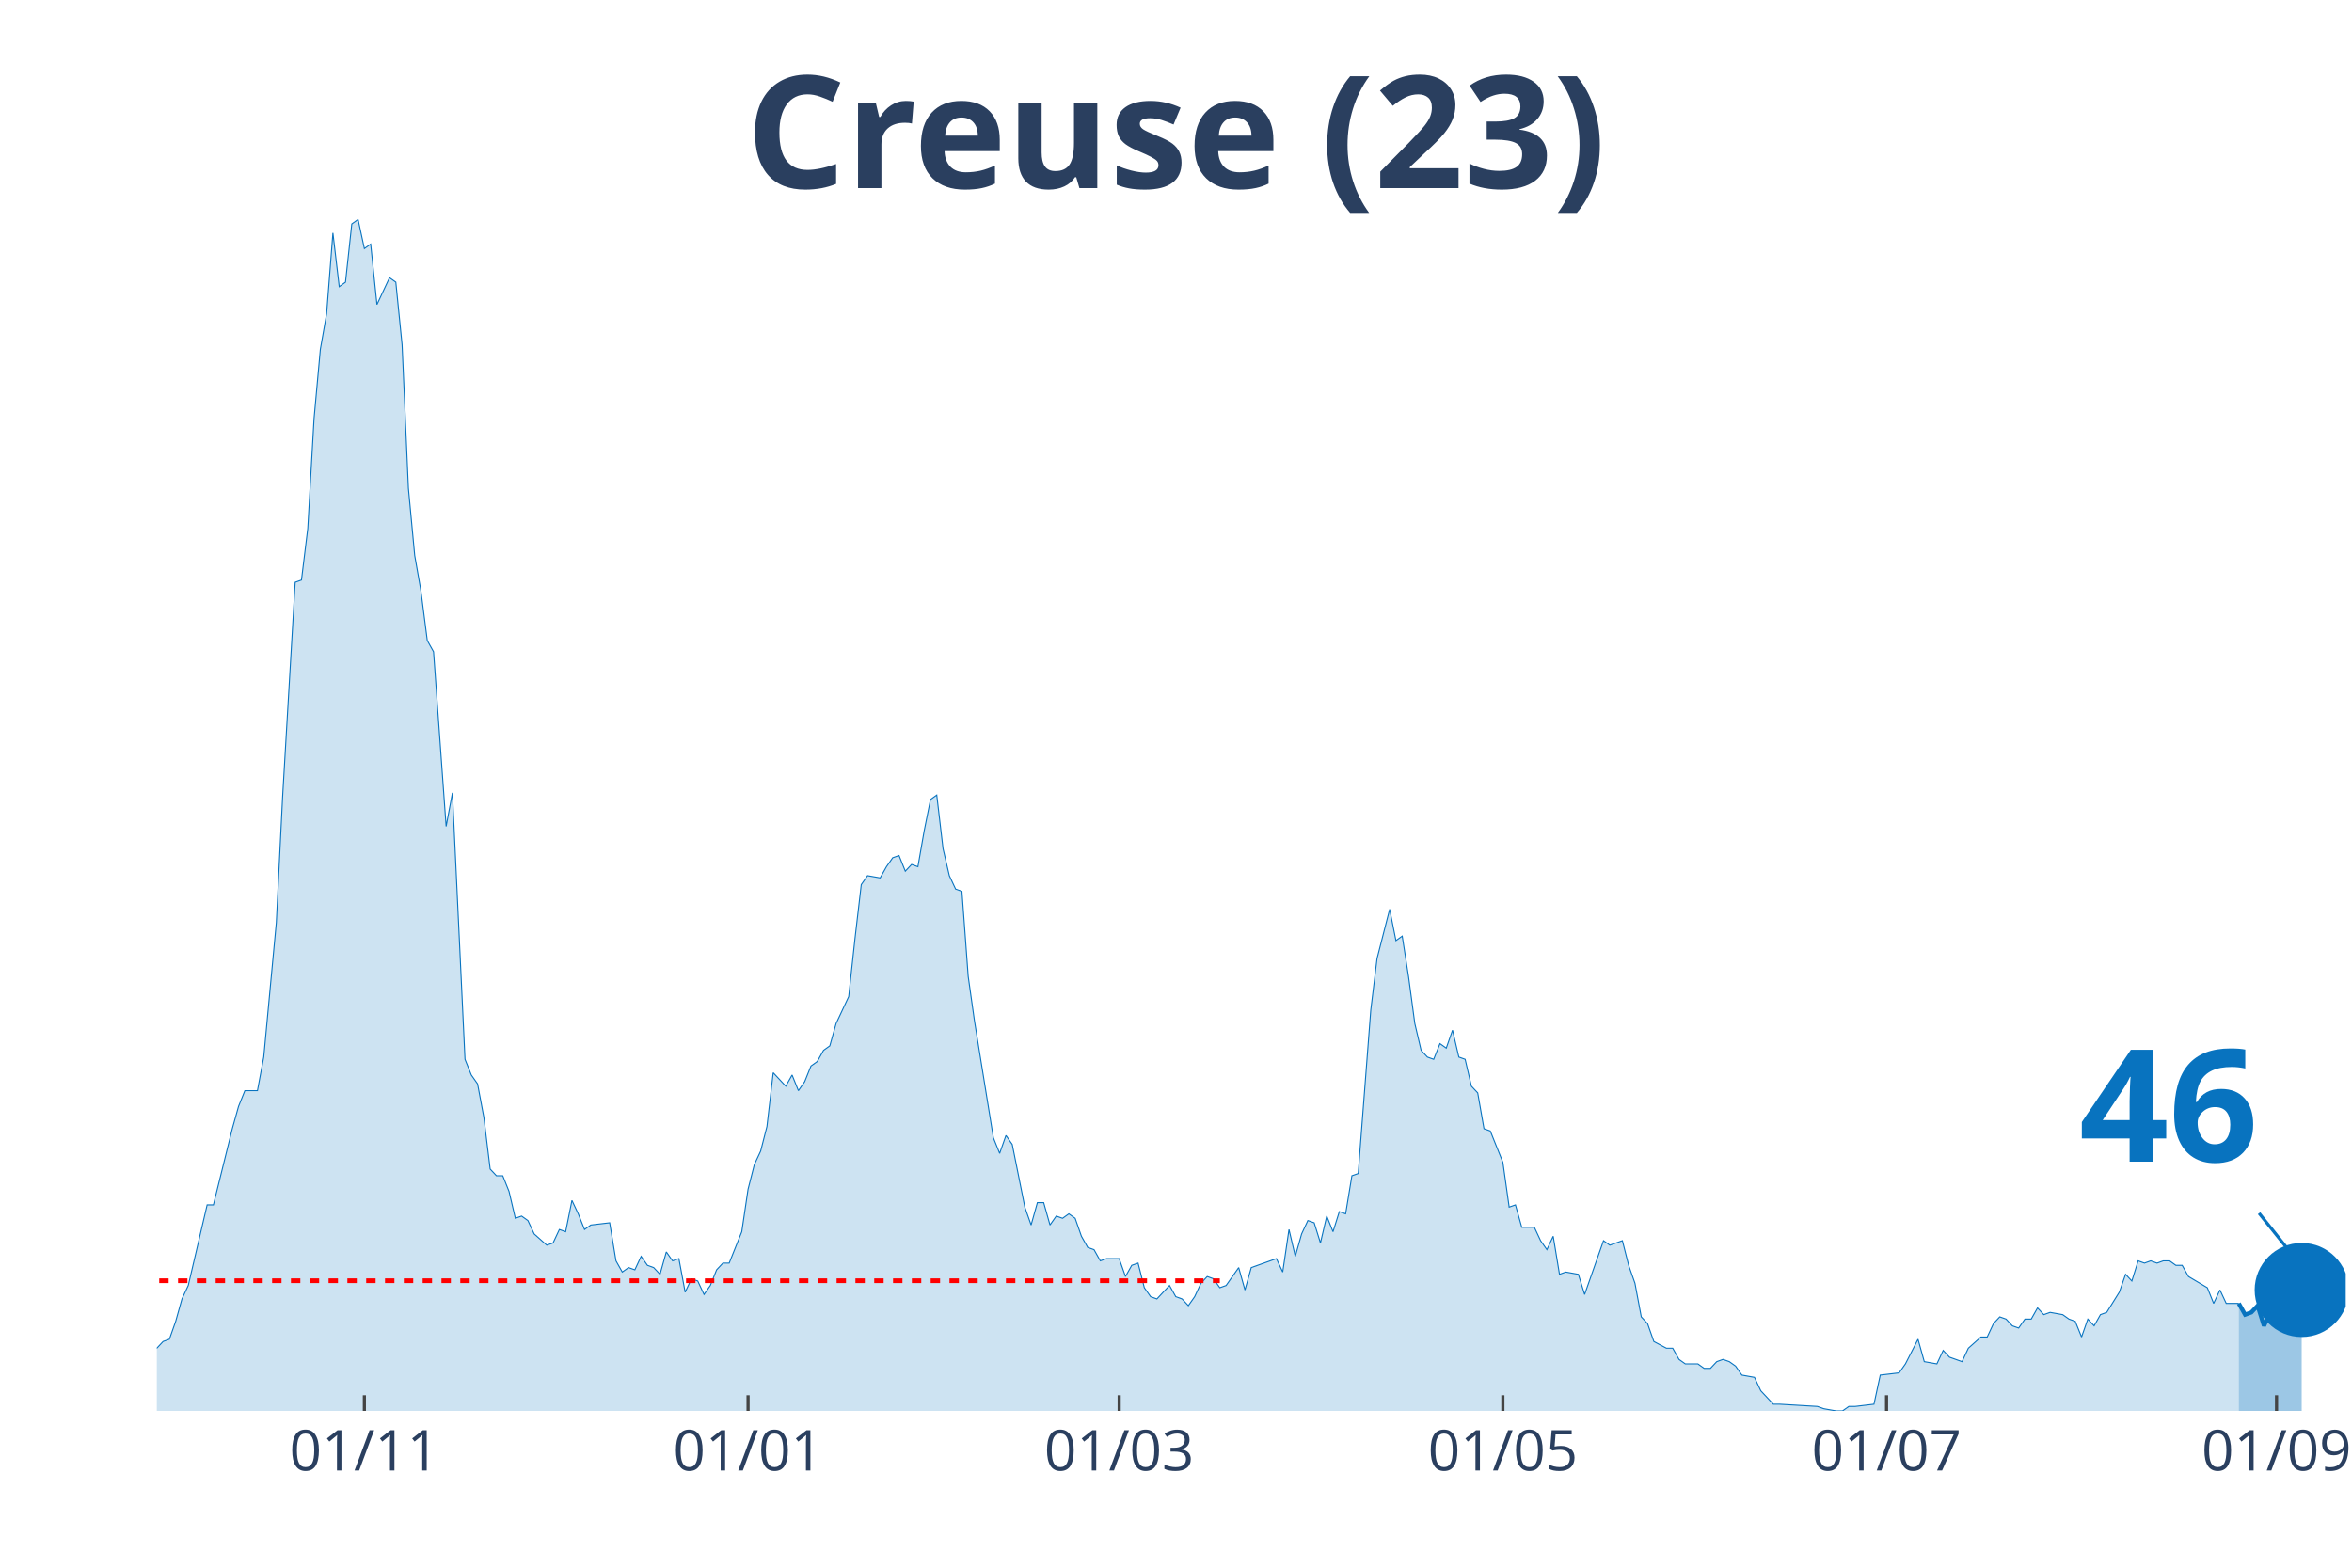
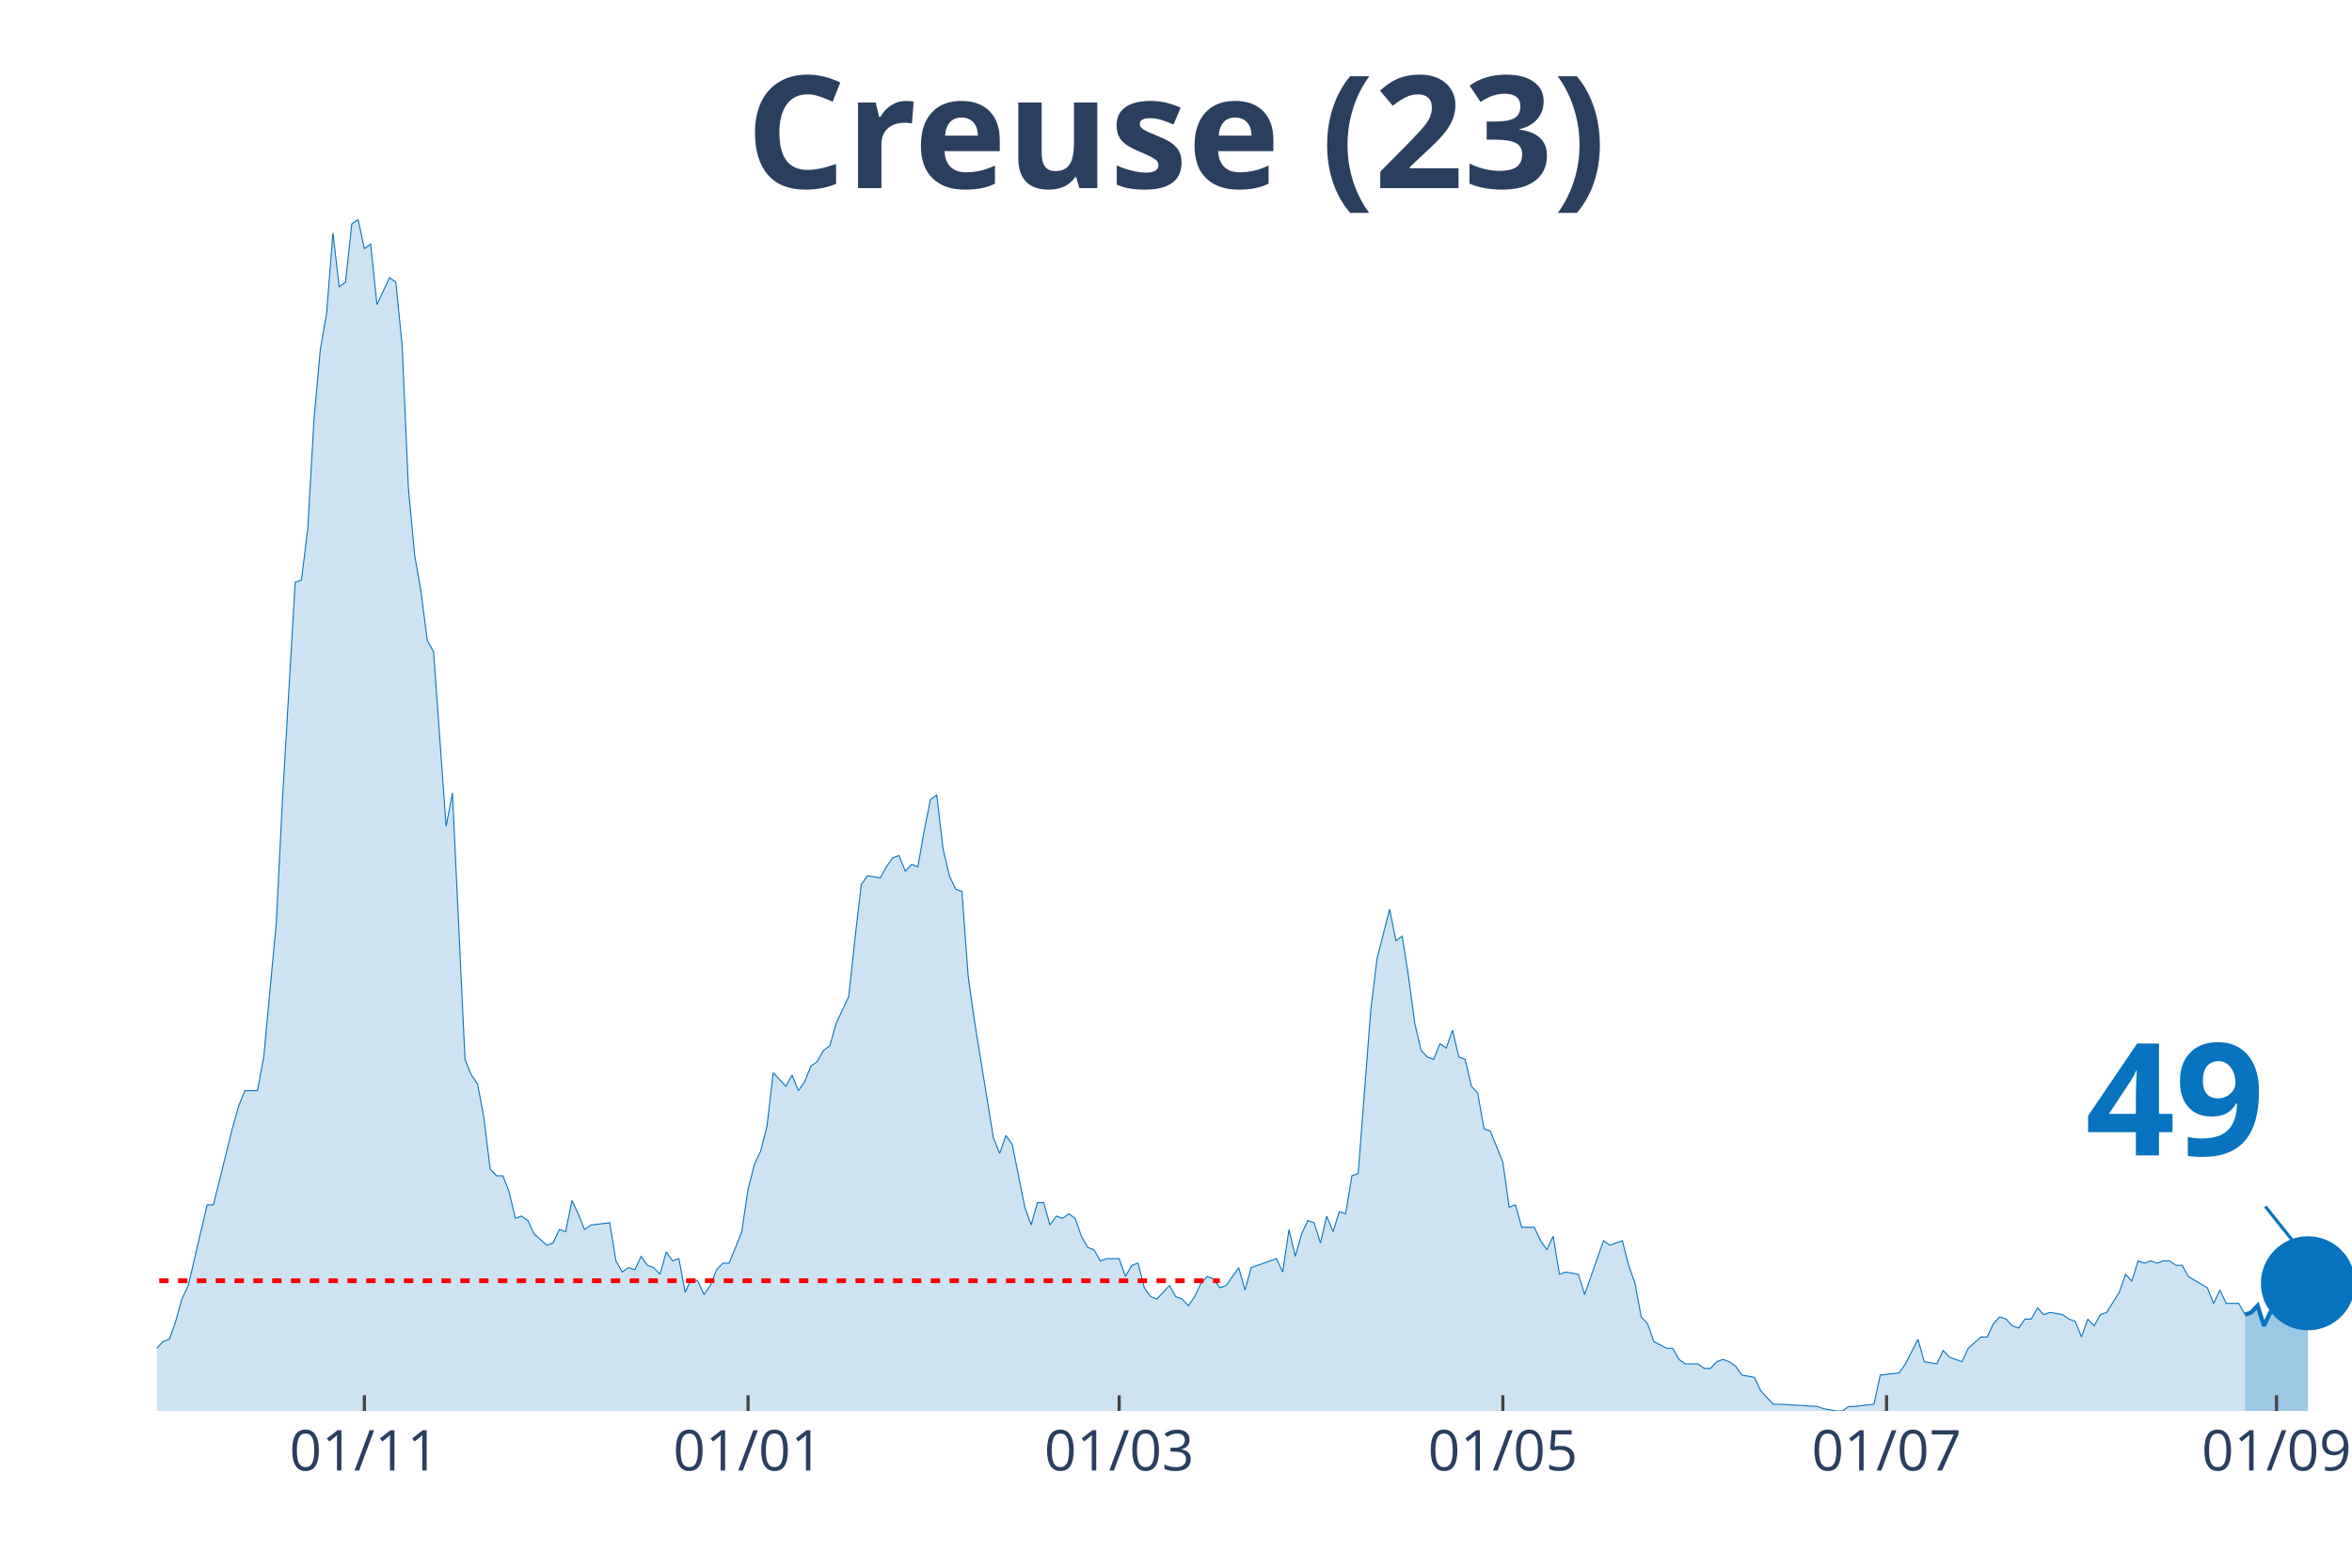
<svg xmlns="http://www.w3.org/2000/svg" class="main-svg" width="1125" height="750" style="" viewBox="0 0 750 500">
  <rect x="0" y="0" width="750" height="500" style="fill: rgb(0, 0, 0); fill-opacity: 0;" />
-   <defs id="defs-e0705c">
+   <defs id="defs-b2191d">
    <g class="clips">
-       <clipPath id="clipe0705cxyplot" class="plotclip">
-         <rect width="698" height="380" />
+       <clipPath id="clipb2191dxyplot" class="plotclip">
+         <rect width="700" height="380" />
      </clipPath>
-       <clipPath class="axesclip" id="clipe0705cx">
-         <rect x="50" y="0" width="698" height="500" />
+       <clipPath class="axesclip" id="clipb2191dx">
+         <rect x="50" y="0" width="700" height="500" />
      </clipPath>
-       <clipPath class="axesclip" id="clipe0705cy">
+       <clipPath class="axesclip" id="clipb2191dy">
        <rect x="0" y="70" width="750" height="380" />
      </clipPath>
-       <clipPath class="axesclip" id="clipe0705cxy">
-         <rect x="50" y="70" width="698" height="380" />
+       <clipPath class="axesclip" id="clipb2191dxy">
+         <rect x="50" y="70" width="700" height="380" />
      </clipPath>
    </g>
    <g class="gradients" />
  </defs>
  <g class="bglayer">
-     <rect class="bg" x="50" y="70" width="698" height="380" style="fill: rgb(0, 0, 0); fill-opacity: 0; stroke-width: 0;" />
+     <rect class="bg" x="50" y="70" width="700" height="380" style="fill: rgb(0, 0, 0); fill-opacity: 0; stroke-width: 0;" />
  </g>
  <g class="layer-below">
    <g class="imagelayer" />
    <g class="shapelayer" />
  </g>
  <g class="cartesianlayer">
    <g class="subplot xy">
      <g class="layer-subplot">
        <g class="shapelayer" />
        <g class="imagelayer" />
      </g>
      <g class="gridlayer">
        <g class="x">
          <path class="xgrid crisp" transform="translate(116.19,0)" d="M0,70v380" style="stroke: rgb(255, 255, 255); stroke-opacity: 1; stroke-width: 1px;" />
          <path class="xgrid crisp" transform="translate(238.54,0)" d="M0,70v380" style="stroke: rgb(255, 255, 255); stroke-opacity: 1; stroke-width: 1px;" />
          <path class="xgrid crisp" transform="translate(356.88,0)" d="M0,70v380" style="stroke: rgb(255, 255, 255); stroke-opacity: 1; stroke-width: 1px;" />
          <path class="xgrid crisp" transform="translate(479.23,0)" d="M0,70v380" style="stroke: rgb(255, 255, 255); stroke-opacity: 1; stroke-width: 1px;" />
          <path class="xgrid crisp" transform="translate(601.58,0)" d="M0,70v380" style="stroke: rgb(255, 255, 255); stroke-opacity: 1; stroke-width: 1px;" />
-           <path class="xgrid crisp" transform="translate(725.94,0)" d="M0,70v380" style="stroke: rgb(255, 255, 255); stroke-opacity: 1; stroke-width: 1px;" />
+           <path class="xgrid crisp" transform="translate(725.93,0)" d="M0,70v380" style="stroke: rgb(255, 255, 255); stroke-opacity: 1; stroke-width: 1px;" />
        </g>
        <g class="y" />
      </g>
      <g class="zerolinelayer" />
      <path class="xlines-below" />
      <path class="ylines-below" />
      <g class="overlines-below" />
      <g class="xaxislayer-below" />
      <g class="yaxislayer-below" />
      <g class="overaxes-below" />
-       <g class="plot" transform="translate(50, 70)" clip-path="url('#clipe0705cxyplot')">
+       <g class="plot" transform="translate(50, 70)" clip-path="url('#clipb2191dxyplot')">
        <g class="scatterlayer mlayer">
-           <g class="trace scatter trace8c4787" style="stroke-miterlimit: 2;">
+           <g class="trace scatter tracee4cdce" style="stroke-miterlimit: 2;">
            <g class="fills">
              <g>
-                 <path class="js-fill" d="M663.9,380L-272.78,380L-272.78,376.43L-258.74,369.29L-256.74,369.29L-248.71,370L-246.71,372.14L-238.68,379.29L-236.68,379.29L-226.65,378.57L-224.64,378.57L-130.37,379.29L-128.37,377.14L-108.31,375.71L-106.3,375L-104.3,374.29L-102.29,367.86L-100.29,367.86L-98.28,362.14L-92.26,359.29L-90.26,358.57L-88.25,362.14L-86.25,362.14L-82.24,370L-80.23,370L-76.22,373.57L-74.21,373.57L-70.2,372.14L-68.2,372.14L-62.18,372.14L-60.17,375.71L-58.17,377.86L-56.16,374.29L-52.15,372.86L-50.14,368.57L-48.14,369.29L-46.13,367.86L-44.13,365.71L-42.12,367.86L-38.11,369.29L-36.1,372.86L-34.1,367.86L-32.09,368.57L-22.06,364.29L-20.06,367.86L-18.05,365.71L-16.05,368.57L-10.03,366.43L-8.02,363.57L-4.01,363.57L-2.01,360L0,360L2.01,357.86L4.01,357.14L6.02,351.43L8.02,344.29L10.03,340L16.05,314.29L18.05,314.29L24.07,290L26.07,282.86L28.08,277.86L30.09,277.86L32.09,277.86L34.1,267.14L38.11,224.29L40.11,184.29L44.13,115.71L46.13,115L48.14,98.57L50.14,63.57L52.15,41.43L54.16,30L56.16,4.29L58.17,21.43L60.17,20L62.18,1.43L64.18,0L66.19,9.29L68.2,7.86L70.2,27.14L74.21,18.57L76.22,20L78.22,40L80.23,85.71L82.24,107.14L84.24,118.57L86.25,134.29L88.25,137.86L92.26,193.57L94.27,182.86L98.28,267.86L100.29,272.86L102.29,275.71L104.3,286.43L106.3,302.86L108.31,305L110.32,305L112.32,310L114.33,318.57L116.33,317.86L118.34,319.29L120.34,323.57L124.36,327.14L126.36,326.43L128.37,322.14L130.37,322.86L132.38,312.86L134.39,317.14L136.39,322.14L138.4,320.71L144.41,320L146.42,332.14L148.43,335.71L150.43,334.29L152.44,335L154.44,330.71L156.45,333.57L158.45,334.29L160.46,336.43L162.47,329.29L164.47,332.14L166.48,331.43L168.48,342.14L170.49,337.86L172.49,338.57L174.5,342.86L176.51,340L178.51,335L180.52,332.86L182.52,332.86L186.53,322.86L188.54,309.29L190.55,301.43L192.55,297.14L194.56,289.29L196.56,272.14L200.57,276.43L202.58,272.86L204.59,277.86L206.59,275L208.6,270L210.6,268.57L212.61,265L214.61,263.57L216.62,256.43L218.63,252.14L220.63,247.86L222.64,229.29L224.64,212.14L226.65,209.29L230.66,210L232.67,206.43L234.67,203.57L236.68,202.86L238.68,207.86L240.69,205.71L242.7,206.43L244.7,195L246.71,185L248.71,183.57L250.72,200.71L252.72,209.29L254.73,213.57L256.74,214.29L258.74,241.43L260.75,255.71L266.76,292.86L268.77,297.86L270.78,292.14L272.78,295L276.79,315L278.8,320.71L280.8,313.57L282.81,313.57L284.82,320.71L286.82,317.86L288.83,318.57L290.83,317.14L292.84,318.57L294.84,324.29L296.85,327.86L298.86,328.57L300.86,332.14L302.87,331.43L306.88,331.43L308.89,337.14L310.89,333.57L312.9,332.86L314.9,340.71L316.91,343.57L318.91,344.29L320.92,342.14L322.93,340L324.93,343.57L326.94,344.29L328.94,346.43L330.95,343.57L332.95,339.29L334.96,337.14L336.97,337.86L338.97,340.71L340.98,340L344.99,334.29L346.99,341.43L349,334.29L351.01,333.57L357.02,331.43L359.03,335.71L361.03,322.14L363.04,330.71L365.05,323.57L367.05,319.29L369.06,320L371.06,326.43L373.07,317.86L375.07,322.86L377.08,316.43L379.09,317.14L381.09,305L383.1,304.29L387.11,252.14L389.11,235.71L393.13,220L395.13,230L397.14,228.57L399.14,241.43L401.15,256.43L403.16,265L405.16,267.14L407.17,267.86L409.17,262.86L411.18,264.29L413.18,258.57L415.19,267.14L417.2,267.86L419.2,276.43L421.21,278.57L423.21,290L425.22,290.71L427.22,295.71L429.23,300.71L431.24,315L433.24,314.29L435.25,321.43L439.26,321.43L441.26,325.71L443.27,328.57L445.28,324.29L447.28,336.43L449.29,335.71L453.3,336.43L455.3,342.86L461.32,325.71L463.33,327.14L467.34,325.71L469.34,333.57L471.35,339.29L473.36,350L475.36,352.14L477.37,357.86L481.38,360L483.39,360L485.39,363.57L487.4,365L491.41,365L493.41,366.43L495.42,366.43L497.43,364.29L499.43,363.57L501.44,364.29L503.44,365.71L505.45,368.57L509.46,369.29L511.47,373.57L515.48,377.86L517.48,377.86L529.52,378.57L531.52,379.29L535.53,380L537.54,380L539.55,378.57L541.55,378.57L547.57,377.86L549.57,368.57L555.59,367.86L557.6,365L561.61,357.14L563.61,364.29L567.63,365L569.63,360.71L571.64,362.86L573.64,363.57L575.65,364.29L577.66,360L581.67,356.43L583.67,356.43L585.68,352.14L587.68,350L589.69,350.71L591.7,352.86L593.7,353.57L595.71,350.71L597.71,350.71L599.72,347.14L601.72,349.29L603.73,348.57L607.74,349.29L609.75,350.71L611.75,351.43L613.76,356.43L615.76,350.71L617.77,352.86L619.78,349.29L621.78,348.57L625.79,342.14L627.8,336.43L629.8,338.57L631.81,332.14L633.82,332.86L635.82,332.14L637.83,332.86L639.83,332.14L641.84,332.14L643.84,333.57L645.85,333.57L647.86,337.14L653.87,340.71L655.88,345.71L657.89,341.43L659.89,345.71L663.9,345.71" style="fill: rgb(8, 115, 191); fill-opacity: 0.2; stroke-width: 0;" />
+                 <path class="js-fill" d="M665.9,380L-272.78,380L-272.78,376.43L-256.73,369.29L-254.73,368.57L-248.71,370L-246.7,372.14L-238.68,379.29L-236.68,379.29L-226.65,378.57L-224.64,378.57L-130.37,379.29L-128.37,377.14L-108.31,375.71L-106.3,375L-104.3,374.29L-102.29,367.86L-100.29,367.86L-98.28,362.14L-92.26,359.29L-90.26,358.57L-88.25,362.14L-86.25,362.14L-82.23,370L-80.23,370L-76.22,373.57L-74.21,373.57L-70.2,372.14L-68.19,372.14L-62.18,372.14L-60.17,375.71L-58.17,377.86L-56.16,374.29L-52.15,372.86L-50.14,368.57L-48.14,369.29L-46.13,367.86L-44.13,365.71L-42.12,367.86L-38.11,369.29L-36.1,372.86L-34.1,367.86L-32.09,368.57L-22.06,364.29L-20.06,367.86L-18.05,365.71L-16.05,368.57L-10.03,366.43L-8.02,363.57L-4.01,363.57L-2.01,360L0,360L2.01,357.86L4.01,357.14L6.02,351.43L8.02,344.29L10.03,340L16.05,314.29L18.05,314.29L24.07,290L26.07,282.86L28.08,277.86L30.09,277.86L32.09,277.86L34.1,267.14L38.11,224.29L40.11,184.29L44.13,115.71L46.13,115L48.14,98.57L50.14,63.57L52.15,41.43L54.15,30L56.16,4.29L58.17,21.43L60.17,20L62.18,1.43L64.18,0L66.19,9.29L68.19,7.86L70.2,27.14L74.21,18.57L76.22,20L78.22,40L80.23,85.71L82.23,107.14L84.24,118.57L86.25,134.29L88.25,137.86L92.26,193.57L94.27,182.86L98.28,267.86L100.29,272.86L102.29,275.71L104.3,286.43L106.3,302.86L108.31,305L110.32,305L112.32,310L114.33,318.57L116.33,317.86L118.34,319.29L120.34,323.57L124.36,327.14L126.36,326.43L128.37,322.14L130.37,322.86L132.38,312.86L134.38,317.14L136.39,322.14L138.4,320.71L144.41,320L146.42,332.14L148.42,335.71L150.43,334.29L152.44,335L154.44,330.71L156.45,333.57L158.45,334.29L160.46,336.43L162.46,329.29L164.47,332.14L166.48,331.43L168.48,342.14L170.49,337.86L172.49,338.57L174.5,342.86L176.5,340L178.51,335L180.52,332.86L182.52,332.86L186.53,322.86L188.54,309.29L190.54,301.43L192.55,297.14L194.56,289.29L196.56,272.14L200.57,276.43L202.58,272.86L204.58,277.86L206.59,275L208.6,270L210.6,268.57L212.61,265L214.61,263.57L216.62,256.43L218.62,252.14L220.63,247.86L222.64,229.29L224.64,212.14L226.65,209.29L230.66,210L232.66,206.43L234.67,203.57L236.68,202.86L238.68,207.86L240.69,205.71L242.69,206.43L244.7,195L246.7,185L248.71,183.57L250.72,200.71L252.72,209.29L254.73,213.57L256.73,214.29L258.74,241.43L260.74,255.71L266.76,292.86L268.77,297.86L270.77,292.14L272.78,295L276.79,315L278.8,320.71L280.8,313.57L282.81,313.57L284.81,320.71L286.82,317.86L288.83,318.57L290.83,317.14L292.84,318.57L294.84,324.29L296.85,327.86L298.85,328.57L300.86,332.14L302.87,331.43L306.88,331.43L308.88,337.14L310.89,333.57L312.89,332.86L314.9,340.71L316.91,343.57L318.91,344.29L320.92,342.14L322.92,340L324.93,343.57L326.93,344.29L328.94,346.43L330.95,343.57L332.95,339.29L334.96,337.14L336.96,337.86L338.97,340.71L340.97,340L344.99,334.29L346.99,341.43L349,334.29L351,333.57L357.02,331.43L359.03,335.71L361.03,322.14L363.04,330.71L365.04,323.57L367.05,319.29L369.05,320L371.06,326.43L373.07,317.86L375.07,322.86L377.08,316.43L379.08,317.14L381.09,305L383.09,304.29L387.11,252.14L389.11,235.71L393.12,220L395.13,230L397.13,228.57L399.14,241.43L401.15,256.43L403.15,265L405.16,267.14L407.16,267.86L409.17,262.86L411.17,264.29L413.18,258.57L415.19,267.14L417.19,267.86L419.2,276.43L421.2,278.57L423.21,290L425.21,290.71L427.22,295.71L429.23,300.71L431.23,315L433.24,314.29L435.24,321.43L439.26,321.43L441.26,325.71L443.27,328.57L445.27,324.29L447.28,336.43L449.28,335.71L453.3,336.43L455.3,342.86L461.32,325.71L463.32,327.14L467.34,325.71L469.34,333.57L471.35,339.29L473.35,350L475.36,352.14L477.36,357.86L481.38,360L483.38,360L485.39,363.57L487.39,365L491.4,365L493.41,366.43L495.42,366.43L497.42,364.29L499.43,363.57L501.43,364.29L503.44,365.71L505.44,368.57L509.46,369.29L511.46,373.57L515.47,377.86L517.48,377.86L529.51,378.57L531.52,379.29L535.53,380L537.54,380L539.54,378.57L541.55,378.57L547.56,377.86L549.57,368.57L555.59,367.86L557.59,365L561.6,357.14L563.61,364.29L567.62,365L569.63,360.71L571.63,362.86L573.64,363.57L575.64,364.29L577.65,360L581.66,356.43L583.67,356.43L585.67,352.14L587.68,350L589.68,350.71L591.69,352.86L593.7,353.57L595.7,350.71L597.71,350.71L599.71,347.14L601.72,349.29L603.72,348.57L607.74,349.29L609.74,350.71L611.75,351.43L613.75,356.43L615.76,350.71L617.77,352.86L619.77,349.29L621.78,348.57L625.79,342.14L627.79,336.43L629.8,338.57L631.81,332.14L633.81,332.86L635.82,332.14L637.82,332.86L639.83,332.14L641.83,332.14L643.84,333.57L645.85,333.57L647.85,337.14L653.87,340.71L655.87,345.71L657.88,341.43L659.89,345.71L663.9,345.71L665.9,349.29" style="fill: rgb(8, 115, 191); fill-opacity: 0.2; stroke-width: 0;" />
              </g>
            </g>
            <g class="errorbars" />
            <g class="lines">
-               <path class="js-line" d="M-272.78,376.43L-258.74,369.29L-256.74,369.29L-248.71,370L-246.71,372.14L-238.68,379.29L-236.68,379.29L-226.65,378.57L-224.64,378.57L-130.37,379.29L-128.37,377.14L-108.31,375.71L-106.3,375L-104.3,374.29L-102.29,367.86L-100.29,367.86L-98.28,362.14L-92.26,359.29L-90.26,358.57L-88.25,362.14L-86.25,362.14L-82.24,370L-80.23,370L-76.22,373.57L-74.21,373.57L-70.2,372.14L-68.2,372.14L-62.18,372.14L-60.17,375.71L-58.17,377.86L-56.16,374.29L-52.15,372.86L-50.14,368.57L-48.14,369.29L-46.13,367.86L-44.13,365.71L-42.12,367.86L-38.11,369.29L-36.1,372.86L-34.1,367.86L-32.09,368.57L-22.06,364.29L-20.06,367.86L-18.05,365.71L-16.05,368.57L-10.03,366.43L-8.02,363.57L-4.01,363.57L-2.01,360L0,360L2.01,357.86L4.01,357.14L6.02,351.43L8.02,344.29L10.03,340L16.05,314.29L18.05,314.29L24.07,290L26.07,282.86L28.08,277.86L30.09,277.86L32.09,277.86L34.1,267.14L38.11,224.29L40.11,184.29L44.13,115.71L46.13,115L48.14,98.57L50.14,63.57L52.15,41.43L54.16,30L56.16,4.29L58.17,21.43L60.17,20L62.18,1.43L64.18,0L66.19,9.29L68.2,7.86L70.2,27.14L74.21,18.57L76.22,20L78.22,40L80.23,85.71L82.24,107.14L84.24,118.57L86.25,134.29L88.25,137.86L92.26,193.57L94.27,182.86L98.28,267.86L100.29,272.86L102.29,275.71L104.3,286.43L106.3,302.86L108.31,305L110.32,305L112.32,310L114.33,318.57L116.33,317.86L118.34,319.29L120.34,323.57L124.36,327.14L126.36,326.43L128.37,322.14L130.37,322.86L132.38,312.86L134.39,317.14L136.39,322.14L138.4,320.71L144.41,320L146.42,332.14L148.43,335.71L150.43,334.29L152.44,335L154.44,330.71L156.45,333.57L158.45,334.29L160.46,336.43L162.47,329.29L164.47,332.14L166.48,331.43L168.48,342.14L170.49,337.86L172.49,338.57L174.5,342.86L176.51,340L178.51,335L180.52,332.86L182.52,332.86L186.53,322.86L188.54,309.29L190.55,301.43L192.55,297.14L194.56,289.29L196.56,272.14L200.57,276.43L202.58,272.86L204.59,277.86L206.59,275L208.6,270L210.6,268.57L212.61,265L214.61,263.57L216.62,256.43L218.63,252.14L220.63,247.86L222.64,229.29L224.64,212.14L226.65,209.29L230.66,210L232.67,206.43L234.67,203.57L236.68,202.86L238.68,207.86L240.69,205.71L242.7,206.43L244.7,195L246.71,185L248.71,183.57L250.72,200.71L252.72,209.29L254.73,213.57L256.74,214.29L258.74,241.43L260.75,255.71L266.76,292.86L268.77,297.86L270.78,292.14L272.78,295L276.79,315L278.8,320.71L280.8,313.57L282.81,313.57L284.82,320.71L286.82,317.86L288.83,318.57L290.83,317.14L292.84,318.57L294.84,324.29L296.85,327.86L298.86,328.57L300.86,332.14L302.87,331.43L306.88,331.43L308.89,337.14L310.89,333.57L312.9,332.86L314.9,340.71L316.91,343.57L318.91,344.29L320.92,342.14L322.93,340L324.93,343.57L326.94,344.29L328.94,346.43L330.95,343.57L332.95,339.29L334.96,337.14L336.97,337.86L338.97,340.71L340.98,340L344.99,334.29L346.99,341.43L349,334.29L351.01,333.57L357.02,331.43L359.03,335.71L361.03,322.14L363.04,330.71L365.05,323.57L367.05,319.29L369.06,320L371.06,326.43L373.07,317.86L375.07,322.86L377.08,316.43L379.09,317.14L381.09,305L383.1,304.29L387.11,252.14L389.11,235.71L393.13,220L395.13,230L397.14,228.57L399.14,241.43L401.15,256.43L403.16,265L405.16,267.14L407.17,267.86L409.17,262.86L411.18,264.29L413.18,258.57L415.19,267.14L417.2,267.86L419.2,276.43L421.21,278.57L423.21,290L425.22,290.71L427.22,295.71L429.23,300.71L431.24,315L433.24,314.29L435.25,321.43L439.26,321.43L441.26,325.71L443.27,328.57L445.28,324.29L447.28,336.43L449.29,335.71L453.3,336.43L455.3,342.86L461.32,325.71L463.33,327.14L467.34,325.71L469.34,333.57L471.35,339.29L473.36,350L475.36,352.14L477.37,357.86L481.38,360L483.39,360L485.39,363.57L487.4,365L491.41,365L493.41,366.43L495.42,366.43L497.43,364.29L499.43,363.57L501.44,364.29L503.44,365.71L505.45,368.57L509.46,369.29L511.47,373.57L515.48,377.86L517.48,377.86L529.52,378.57L531.52,379.29L535.53,380L537.54,380L539.55,378.57L541.55,378.57L547.57,377.86L549.57,368.57L555.59,367.86L557.6,365L561.61,357.14L563.61,364.29L567.63,365L569.63,360.71L571.64,362.86L573.64,363.57L575.65,364.29L577.66,360L581.67,356.43L583.67,356.43L585.68,352.14L587.68,350L589.69,350.71L591.7,352.86L593.7,353.57L595.71,350.71L597.71,350.71L599.72,347.14L601.72,349.29L603.73,348.57L607.74,349.29L609.75,350.71L611.75,351.43L613.76,356.43L615.76,350.71L617.77,352.86L619.78,349.29L621.78,348.57L625.79,342.14L627.8,336.43L629.8,338.57L631.81,332.14L633.82,332.86L635.82,332.14L637.83,332.86L639.83,332.14L641.84,332.14L643.84,333.57L645.85,333.57L647.86,337.14L653.87,340.71L655.88,345.71L657.89,341.43L659.89,345.71L663.9,345.71" style="vector-effect: non-scaling-stroke; fill: none; stroke: rgb(8, 115, 191); stroke-opacity: 1; stroke-width: 0.5px; opacity: 1;" />
+               <path class="js-line" d="M-272.78,376.43L-256.73,369.29L-254.73,368.57L-248.71,370L-246.7,372.14L-238.68,379.29L-236.68,379.29L-226.65,378.57L-224.64,378.57L-130.37,379.29L-128.37,377.14L-108.31,375.71L-106.3,375L-104.3,374.29L-102.29,367.86L-100.29,367.86L-98.28,362.14L-92.26,359.29L-90.26,358.57L-88.25,362.14L-86.25,362.14L-82.23,370L-80.23,370L-76.22,373.57L-74.21,373.57L-70.2,372.14L-68.19,372.14L-62.18,372.14L-60.17,375.71L-58.17,377.86L-56.16,374.29L-52.15,372.86L-50.14,368.57L-48.14,369.29L-46.13,367.86L-44.13,365.71L-42.12,367.86L-38.11,369.29L-36.1,372.86L-34.1,367.86L-32.09,368.57L-22.06,364.29L-20.06,367.86L-18.05,365.71L-16.05,368.57L-10.03,366.43L-8.02,363.57L-4.01,363.57L-2.01,360L0,360L2.01,357.86L4.01,357.14L6.02,351.43L8.02,344.29L10.03,340L16.05,314.29L18.05,314.29L24.07,290L26.07,282.86L28.08,277.86L30.09,277.86L32.09,277.86L34.1,267.14L38.11,224.29L40.11,184.29L44.13,115.71L46.13,115L48.14,98.57L50.14,63.57L52.15,41.43L54.15,30L56.16,4.29L58.17,21.43L60.17,20L62.18,1.43L64.18,0L66.19,9.29L68.19,7.86L70.2,27.14L74.21,18.57L76.22,20L78.22,40L80.23,85.71L82.23,107.14L84.24,118.57L86.25,134.29L88.25,137.86L92.26,193.57L94.27,182.86L98.28,267.86L100.29,272.86L102.29,275.71L104.3,286.43L106.3,302.86L108.31,305L110.32,305L112.32,310L114.33,318.57L116.33,317.86L118.34,319.29L120.34,323.57L124.36,327.14L126.36,326.43L128.37,322.14L130.37,322.86L132.38,312.86L134.38,317.14L136.39,322.14L138.4,320.71L144.41,320L146.42,332.14L148.42,335.71L150.43,334.29L152.44,335L154.44,330.71L156.45,333.57L158.45,334.29L160.46,336.43L162.46,329.29L164.47,332.14L166.48,331.43L168.48,342.14L170.49,337.86L172.49,338.57L174.5,342.86L176.5,340L178.51,335L180.52,332.86L182.52,332.86L186.53,322.86L188.54,309.29L190.54,301.43L192.55,297.14L194.56,289.29L196.56,272.14L200.57,276.43L202.58,272.86L204.58,277.86L206.59,275L208.6,270L210.6,268.57L212.61,265L214.61,263.57L216.62,256.43L218.62,252.14L220.63,247.86L222.64,229.29L224.64,212.14L226.65,209.29L230.66,210L232.66,206.43L234.67,203.57L236.68,202.86L238.68,207.86L240.69,205.71L242.69,206.43L244.7,195L246.7,185L248.71,183.57L250.72,200.71L252.72,209.29L254.73,213.57L256.73,214.29L258.74,241.43L260.74,255.71L266.76,292.86L268.77,297.86L270.77,292.14L272.78,295L276.79,315L278.8,320.71L280.8,313.57L282.81,313.57L284.81,320.71L286.82,317.86L288.83,318.57L290.83,317.14L292.84,318.57L294.84,324.29L296.85,327.86L298.85,328.57L300.86,332.14L302.87,331.43L306.88,331.43L308.88,337.14L310.89,333.57L312.89,332.86L314.9,340.71L316.91,343.57L318.91,344.29L320.92,342.14L322.92,340L324.93,343.57L326.93,344.29L328.94,346.43L330.95,343.57L332.95,339.29L334.96,337.14L336.96,337.86L338.97,340.71L340.97,340L344.99,334.29L346.99,341.43L349,334.29L351,333.57L357.02,331.43L359.03,335.71L361.03,322.14L363.04,330.71L365.04,323.57L367.05,319.29L369.05,320L371.06,326.43L373.07,317.86L375.07,322.86L377.08,316.43L379.08,317.14L381.09,305L383.09,304.29L387.11,252.14L389.11,235.71L393.12,220L395.13,230L397.13,228.57L399.14,241.43L401.15,256.43L403.15,265L405.16,267.14L407.16,267.86L409.17,262.86L411.17,264.29L413.18,258.57L415.19,267.14L417.19,267.86L419.2,276.43L421.2,278.57L423.21,290L425.21,290.71L427.22,295.71L429.23,300.71L431.23,315L433.24,314.29L435.24,321.43L439.26,321.43L441.26,325.71L443.27,328.57L445.27,324.29L447.28,336.43L449.28,335.71L453.3,336.43L455.3,342.86L461.32,325.71L463.32,327.14L467.34,325.71L469.34,333.57L471.35,339.29L473.35,350L475.36,352.14L477.36,357.86L481.38,360L483.38,360L485.39,363.57L487.39,365L491.4,365L493.41,366.43L495.42,366.43L497.42,364.29L499.43,363.57L501.43,364.29L503.44,365.71L505.44,368.57L509.46,369.29L511.46,373.57L515.47,377.86L517.48,377.86L529.51,378.57L531.52,379.29L535.53,380L537.54,380L539.54,378.57L541.55,378.57L547.56,377.86L549.57,368.57L555.59,367.86L557.59,365L561.6,357.14L563.61,364.29L567.62,365L569.63,360.71L571.63,362.86L573.64,363.57L575.64,364.29L577.65,360L581.66,356.43L583.67,356.43L585.67,352.14L587.68,350L589.68,350.71L591.69,352.86L593.7,353.57L595.7,350.71L597.71,350.71L599.71,347.14L601.72,349.29L603.72,348.57L607.74,349.29L609.74,350.71L611.75,351.43L613.75,356.43L615.76,350.71L617.77,352.86L619.77,349.29L621.78,348.57L625.79,342.14L627.79,336.43L629.8,338.57L631.81,332.14L633.81,332.86L635.82,332.14L637.82,332.86L639.83,332.14L641.83,332.14L643.84,333.57L645.85,333.57L647.85,337.14L653.87,340.71L655.87,345.71L657.88,341.43L659.89,345.71L663.9,345.71L665.9,349.29" style="vector-effect: non-scaling-stroke; fill: none; stroke: rgb(8, 115, 191); stroke-opacity: 1; stroke-width: 0.5px; opacity: 1;" />
            </g>
            <g class="points" />
            <g class="text" />
          </g>
-           <g class="trace scatter trace253f3b" style="stroke-miterlimit: 2;">
+           <g class="trace scatter tracef2d7d3" style="stroke-miterlimit: 2;">
            <g class="fills">
              <g>
-                 <path class="js-fill" d="M683.96,380L663.9,380L663.9,345.71L665.91,349.29L667.91,348.57L669.92,346.43L671.93,352.86L673.93,348.57L675.94,346.43L677.94,345.71L679.95,340.71L681.95,340L683.96,341.43" style="fill: rgb(8, 115, 191); fill-opacity: 0.4; stroke-width: 0;" />
+                 <path class="js-fill" d="M685.96,380L665.9,380L665.9,349.29L667.91,348.57L669.91,346.43L671.92,352.86L673.93,348.57L675.93,346.43L677.94,345.71L679.94,340.71L681.95,340L683.95,341.43L685.96,339.29" style="fill: rgb(8, 115, 191); fill-opacity: 0.4; stroke-width: 0;" />
              </g>
            </g>
            <g class="errorbars" />
            <g class="lines">
-               <path class="js-line" d="M663.9,345.71L665.91,349.29L667.91,348.57L669.92,346.43L671.93,352.86L673.93,348.57L675.94,346.43L677.94,345.71L679.95,340.71L681.95,340L683.96,341.43" style="vector-effect: non-scaling-stroke; fill: none; stroke: rgb(8, 115, 191); stroke-opacity: 1; stroke-width: 2px; opacity: 1;" />
+               <path class="js-line" d="M665.9,349.29L667.91,348.57L669.91,346.43L671.92,352.86L673.93,348.57L675.93,346.43L677.94,345.71L679.94,340.71L681.95,340L683.95,341.43L685.96,339.29" style="vector-effect: non-scaling-stroke; fill: none; stroke: rgb(8, 115, 191); stroke-opacity: 1; stroke-width: 2px; opacity: 1;" />
            </g>
            <g class="points" />
            <g class="text" />
          </g>
-           <g class="trace scatter trace97cffe" style="stroke-miterlimit: 2; opacity: 1;">
+           <g class="trace scatter trace12abdb" style="stroke-miterlimit: 2; opacity: 1;">
            <g class="fills" />
            <g class="errorbars" />
            <g class="lines" />
            <g class="points">
-               <path class="point" transform="translate(683.96,341.43)" d="M15,0A15,15 0 1,1 0,-15A15,15 0 0,1 15,0Z" style="opacity: 1; stroke-width: 0px; fill: rgb(8, 115, 191); fill-opacity: 1;" />
+               <path class="point" transform="translate(685.96,339.29)" d="M15,0A15,15 0 1,1 0,-15A15,15 0 0,1 15,0Z" style="opacity: 1; stroke-width: 0px; fill: rgb(8, 115, 191); fill-opacity: 1;" />
            </g>
            <g class="text" />
          </g>
        </g>
      </g>
      <g class="overplot" />
      <path class="xlines-above crisp" style="fill: none; stroke-width: 1px; stroke: rgb(0, 0, 0); stroke-opacity: 0;" d="" />
      <path class="ylines-above crisp" style="fill: none;" d="M0,0" />
      <g class="overlines-above" />
      <g class="xaxislayer-above">
        <path class="xtick ticks crisp" d="M0,450v-5" transform="translate(116.19,0)" style="stroke: rgb(68, 68, 68); stroke-opacity: 1; stroke-width: 1px;" />
        <path class="xtick ticks crisp" d="M0,450v-5" transform="translate(238.54,0)" style="stroke: rgb(68, 68, 68); stroke-opacity: 1; stroke-width: 1px;" />
        <path class="xtick ticks crisp" d="M0,450v-5" transform="translate(356.88,0)" style="stroke: rgb(68, 68, 68); stroke-opacity: 1; stroke-width: 1px;" />
        <path class="xtick ticks crisp" d="M0,450v-5" transform="translate(479.23,0)" style="stroke: rgb(68, 68, 68); stroke-opacity: 1; stroke-width: 1px;" />
        <path class="xtick ticks crisp" d="M0,450v-5" transform="translate(601.58,0)" style="stroke: rgb(68, 68, 68); stroke-opacity: 1; stroke-width: 1px;" />
-         <path class="xtick ticks crisp" d="M0,450v-5" transform="translate(725.94,0)" style="stroke: rgb(68, 68, 68); stroke-opacity: 1; stroke-width: 1px;" />
+         <path class="xtick ticks crisp" d="M0,450v-5" transform="translate(725.93,0)" style="stroke: rgb(68, 68, 68); stroke-opacity: 1; stroke-width: 1px;" />
        <g class="xtick">
          <text text-anchor="middle" x="0" y="469" transform="translate(116.19,0)" style="font-family: 'Open Sans', verdana, arial, sans-serif; font-size: 18px; fill: rgb(42, 63, 95); fill-opacity: 1; white-space: pre;">01/11</text>
        </g>
        <g class="xtick">
          <text text-anchor="middle" x="0" y="469" transform="translate(238.54,0)" style="font-family: 'Open Sans', verdana, arial, sans-serif; font-size: 18px; fill: rgb(42, 63, 95); fill-opacity: 1; white-space: pre;">01/01</text>
        </g>
        <g class="xtick">
          <text text-anchor="middle" x="0" y="469" transform="translate(356.88,0)" style="font-family: 'Open Sans', verdana, arial, sans-serif; font-size: 18px; fill: rgb(42, 63, 95); fill-opacity: 1; white-space: pre;">01/03</text>
        </g>
        <g class="xtick">
          <text text-anchor="middle" x="0" y="469" transform="translate(479.23,0)" style="font-family: 'Open Sans', verdana, arial, sans-serif; font-size: 18px; fill: rgb(42, 63, 95); fill-opacity: 1; white-space: pre;">01/05</text>
        </g>
        <g class="xtick">
          <text text-anchor="middle" x="0" y="469" transform="translate(601.58,0)" style="font-family: 'Open Sans', verdana, arial, sans-serif; font-size: 18px; fill: rgb(42, 63, 95); fill-opacity: 1; white-space: pre;">01/07</text>
        </g>
        <g class="xtick">
-           <text text-anchor="middle" x="0" y="469" transform="translate(725.94,0)" style="font-family: 'Open Sans', verdana, arial, sans-serif; font-size: 18px; fill: rgb(42, 63, 95); fill-opacity: 1; white-space: pre;">01/09</text>
+           <text text-anchor="middle" x="0" y="469" transform="translate(725.93,0)" style="font-family: 'Open Sans', verdana, arial, sans-serif; font-size: 18px; fill: rgb(42, 63, 95); fill-opacity: 1; white-space: pre;">01/09</text>
        </g>
      </g>
      <g class="yaxislayer-above" />
      <g class="overaxes-above" />
    </g>
  </g>
  <g class="polarlayer" />
  <g class="ternarylayer" />
  <g class="geolayer" />
  <g class="funnelarealayer" />
  <g class="pielayer" />
  <g class="treemaplayer" />
  <g class="sunburstlayer" />
  <g class="glimages" />
-   <defs id="topdefs-e0705c">
+   <defs id="topdefs-b2191d">
    <g class="clips" />
  </defs>
  <g class="layer-above">
    <g class="imagelayer" />
    <g class="shapelayer">
-       <path data-index="0" fill-rule="evenodd" d="M-1077.23,408.48L388.97,408.48" clip-path="url('#clipe0705cxy')" style="opacity: 1; stroke: rgb(255, 0, 0); stroke-opacity: 1; fill: rgb(0, 0, 0); fill-opacity: 0; stroke-dasharray: 3px, 3px; stroke-width: 1.5px;" />
+       <path data-index="0" fill-rule="evenodd" d="M-1077.22,408.48L388.97,408.48" clip-path="url('#clipb2191dxy')" style="opacity: 1; stroke: rgb(255, 0, 0); stroke-opacity: 1; fill: rgb(0, 0, 0); fill-opacity: 0; stroke-dasharray: 3px, 3px; stroke-width: 1.5px;" />
    </g>
  </g>
  <g class="infolayer">
    <g class="g-gtitle">
      <text class="gtitle" x="375" y="25" text-anchor="middle" dy="0.7em" style="font-family: 'Open Sans', verdana, arial, sans-serif; font-size: 50px; fill: rgb(42, 63, 95); opacity: 1; font-weight: normal; white-space: pre;">
        <tspan style="font-weight:bold">Creuse (23)</tspan>
      </text>
    </g>
    <g class="g-xtitle" />
    <g class="annotation" data-index="0" style="opacity: 1;">
-       <g class="annotation-text-g" transform="rotate(0,691.96,351.43)">
-         <g class="cursor-pointer" transform="translate(648, 315)">
+       <g class="annotation-text-g" transform="rotate(0,693.96,349.29)">
+         <g class="cursor-pointer" transform="translate(650, 313)">
          <rect class="bg" x="0.5" y="0.5" width="86" height="71" style="stroke-width: 1px; stroke: rgb(0, 0, 0); stroke-opacity: 0; fill: rgb(255, 255, 255); fill-opacity: 0.6;" />
          <text class="annotation-text" text-anchor="middle" x="43.531" y="55.5" style="font-family: 'Open Sans', verdana, arial, sans-serif; font-size: 50px; fill: rgb(8, 115, 191); fill-opacity: 1; white-space: pre;">
-             <tspan style="font-weight:bold">46 </tspan>
+             <tspan style="font-weight:bold">49 </tspan>
          </text>
        </g>
      </g>
      <g class="annotation-arrow-g" style="opacity: 1;">
-         <path d="M720.36,386.93L731.96,401.43" style="stroke-width: 1px; stroke: rgb(8, 115, 191); stroke-opacity: 1; stroke-dasharray: 0px, 0px, 18.569px, 18.569px;" />
+         <path d="M722.36,384.79L733.96,399.29" style="stroke-width: 1px; stroke: rgb(8, 115, 191); stroke-opacity: 1; stroke-dasharray: 0px, 0px, 18.569px, 18.569px;" />
      </g>
    </g>
  </g>
</svg>
